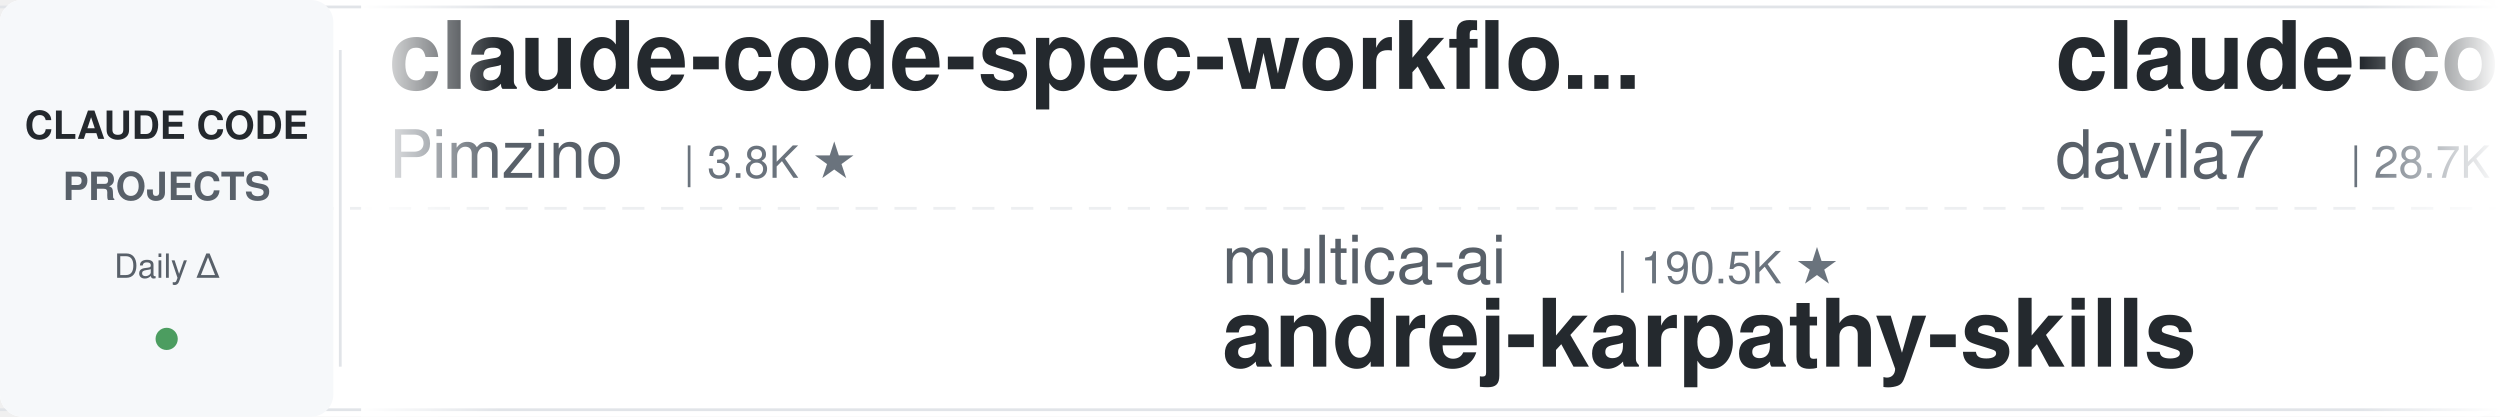
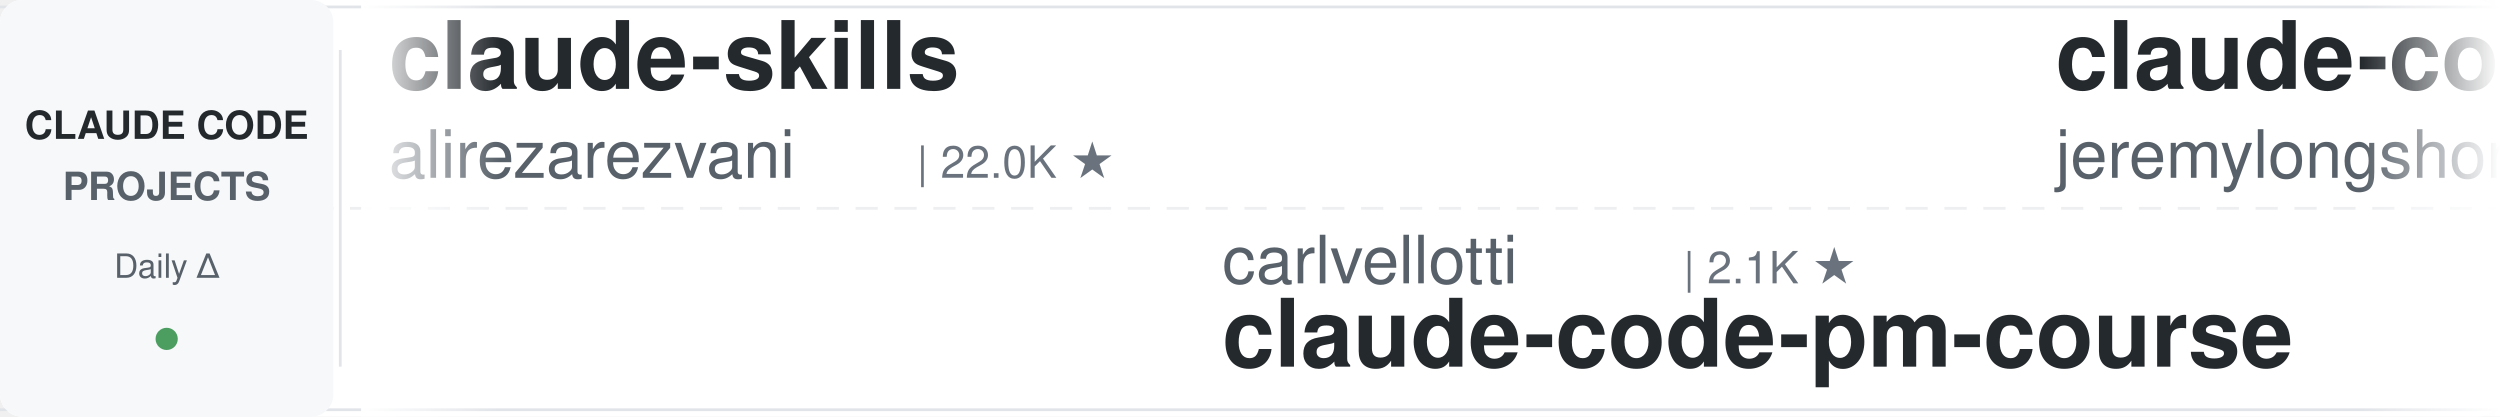
<svg xmlns="http://www.w3.org/2000/svg" width="900" height="150">
  <defs>
    <linearGradient id="leftFade" x1="0%" y1="0%" x2="100%" y2="0%">
      <stop offset="0%" style="stop-color:#ffffff;stop-opacity:1" />
      <stop offset="100%" style="stop-color:#ffffff;stop-opacity:0" />
    </linearGradient>
    <linearGradient id="rightFade" x1="0%" y1="0%" x2="100%" y2="0%">
      <stop offset="0%" style="stop-color:#ffffff;stop-opacity:0" />
      <stop offset="100%" style="stop-color:#ffffff;stop-opacity:1" />
    </linearGradient>
  </defs>
  <rect width="900" height="150" fill="#ffffff" rx="8" />
  <rect x="0" y="2" width="900" height="1" fill="#e1e4e8" />
  <rect x="0" y="147" width="900" height="1" fill="#e1e4e8" />
  <line x1="0" y1="75" x2="900" y2="75" stroke="#e1e4e8" stroke-width="1" stroke-dasharray="8 6" opacity="0.6" />
  <rect x="0" y="0" width="120" height="150" fill="#f6f8fa" rx="8" />
  <text x="60" y="50" font-family="-apple-system, BlinkMacSystemFont, 'Segoe UI', Helvetica, Arial, sans-serif" font-size="14" font-weight="600" fill="#24292e" text-anchor="middle">CLAUDE CODE</text>
  <text x="60" y="72" font-family="-apple-system, BlinkMacSystemFont, 'Segoe UI', Helvetica, Arial, sans-serif" font-size="14" font-weight="600" fill="#586069" text-anchor="middle">PROJECTS</text>
  <text x="60" y="100" font-family="-apple-system, BlinkMacSystemFont, 'Segoe UI', Helvetica, Arial, sans-serif" font-size="12" font-weight="500" fill="#586069" text-anchor="middle">Daily Δ</text>
  <circle cx="60" cy="122" r="4" fill="#22863a" opacity="0.8" />
  <rect x="122" y="18" width="1" height="114" fill="#e1e4e8" />
  <clipPath id="tickerClip">
    <rect x="130" y="0" width="770" height="150" />
  </clipPath>
  <g clip-path="url(#tickerClip)">
    <g id="tickerItems">
      <animateTransform attributeName="transform" attributeType="XML" type="translate" from="0 0" to="-3000 0" dur="54s" repeatCount="indefinite" />
      <g transform="translate(0, 0)">
-         <text x="140" y="32" font-family="-apple-system, BlinkMacSystemFont, 'Segoe UI', Helvetica, Arial, sans-serif" font-size="34" font-weight="600" fill="#24292e">claude-code-spec-workflo...</text>
-         <text x="140" y="64" font-family="-apple-system, BlinkMacSystemFont, 'Segoe UI', Helvetica, Arial, sans-serif" font-size="24" font-weight="400" fill="#586069">Pimzino</text>
-         <text x="246" y="64" font-family="-apple-system, BlinkMacSystemFont, 'Segoe UI', Helvetica, Arial, sans-serif" font-size="16" font-weight="500" fill="#6a737d">| 3.8K ★</text>
+         <text x="140" y="32" font-family="-apple-system, BlinkMacSystemFont, 'Segoe UI', Helvetica, Arial, sans-serif" font-size="34" font-weight="600" fill="#24292e">claude-skills</text>
+         <text x="140" y="64" font-family="-apple-system, BlinkMacSystemFont, 'Segoe UI', Helvetica, Arial, sans-serif" font-size="24" font-weight="400" fill="#586069">alirezarezvani</text>
+         <text x="330" y="64" font-family="-apple-system, BlinkMacSystemFont, 'Segoe UI', Helvetica, Arial, sans-serif" font-size="16" font-weight="500" fill="#6a737d">| 22.0K ★</text>
      </g>
      <g transform="translate(300, 0)">
-         <text x="140" y="102" font-family="-apple-system, BlinkMacSystemFont, 'Segoe UI', Helvetica, Arial, sans-serif" font-size="24" font-weight="400" fill="#586069">multica-ai</text>
-         <text x="282" y="102" font-family="-apple-system, BlinkMacSystemFont, 'Segoe UI', Helvetica, Arial, sans-serif" font-size="16" font-weight="500" fill="#6a737d">| 190.5K ★</text>
-         <text x="140" y="132" font-family="-apple-system, BlinkMacSystemFont, 'Segoe UI', Helvetica, Arial, sans-serif" font-size="34" font-weight="600" fill="#24292e">andrej-karpathy-skills</text>
+         <text x="140" y="102" font-family="-apple-system, BlinkMacSystemFont, 'Segoe UI', Helvetica, Arial, sans-serif" font-size="24" font-weight="400" fill="#586069">carlvellotti</text>
+         <text x="306" y="102" font-family="-apple-system, BlinkMacSystemFont, 'Segoe UI', Helvetica, Arial, sans-serif" font-size="16" font-weight="500" fill="#6a737d">| 2.1K ★</text>
+         <text x="140" y="132" font-family="-apple-system, BlinkMacSystemFont, 'Segoe UI', Helvetica, Arial, sans-serif" font-size="34" font-weight="600" fill="#24292e">claude-code-pm-course</text>
      </g>
      <g transform="translate(600, 0)">
-         <text x="140" y="32" font-family="-apple-system, BlinkMacSystemFont, 'Segoe UI', Helvetica, Arial, sans-serif" font-size="34" font-weight="600" fill="#24292e">claude-code-templates</text>
-         <text x="140" y="64" font-family="-apple-system, BlinkMacSystemFont, 'Segoe UI', Helvetica, Arial, sans-serif" font-size="24" font-weight="400" fill="#586069">davila7</text>
-         <text x="246" y="64" font-family="-apple-system, BlinkMacSystemFont, 'Segoe UI', Helvetica, Arial, sans-serif" font-size="16" font-weight="500" fill="#6a737d">| 28.7K ★</text>
+         <text x="140" y="32" font-family="-apple-system, BlinkMacSystemFont, 'Segoe UI', Helvetica, Arial, sans-serif" font-size="34" font-weight="600" fill="#24292e">claude-code-plugins-plus...</text>
+         <text x="140" y="64" font-family="-apple-system, BlinkMacSystemFont, 'Segoe UI', Helvetica, Arial, sans-serif" font-size="24" font-weight="400" fill="#586069">jeremylongshore</text>
+         <text x="342" y="64" font-family="-apple-system, BlinkMacSystemFont, 'Segoe UI', Helvetica, Arial, sans-serif" font-size="16" font-weight="500" fill="#6a737d">| 2.5K ★</text>
      </g>
      <g transform="translate(900, 0)">
-         <text x="140" y="102" font-family="-apple-system, BlinkMacSystemFont, 'Segoe UI', Helvetica, Arial, sans-serif" font-size="24" font-weight="400" fill="#586069">darcyegb</text>
-         <text x="258" y="102" font-family="-apple-system, BlinkMacSystemFont, 'Segoe UI', Helvetica, Arial, sans-serif" font-size="16" font-weight="500" fill="#6a737d">| 744 ★</text>
-         <text x="140" y="132" font-family="-apple-system, BlinkMacSystemFont, 'Segoe UI', Helvetica, Arial, sans-serif" font-size="34" font-weight="600" fill="#24292e">ClaudeCodeAgents</text>
+         <text x="140" y="102" font-family="-apple-system, BlinkMacSystemFont, 'Segoe UI', Helvetica, Arial, sans-serif" font-size="24" font-weight="400" fill="#586069">JrCx7scC</text>
+         <text x="258" y="102" font-family="-apple-system, BlinkMacSystemFont, 'Segoe UI', Helvetica, Arial, sans-serif" font-size="16" font-weight="500" fill="#6a737d">| 371 ★</text>
+         <text x="140" y="132" font-family="-apple-system, BlinkMacSystemFont, 'Segoe UI', Helvetica, Arial, sans-serif" font-size="34" font-weight="600" fill="#24292e">claude-code-source</text>
      </g>
      <g transform="translate(1200, 0)">
-         <text x="140" y="32" font-family="-apple-system, BlinkMacSystemFont, 'Segoe UI', Helvetica, Arial, sans-serif" font-size="34" font-weight="600" fill="#24292e">awesome-claude-code-tool...</text>
-         <text x="140" y="64" font-family="-apple-system, BlinkMacSystemFont, 'Segoe UI', Helvetica, Arial, sans-serif" font-size="24" font-weight="400" fill="#586069">rohitg00</text>
-         <text x="258" y="64" font-family="-apple-system, BlinkMacSystemFont, 'Segoe UI', Helvetica, Arial, sans-serif" font-size="16" font-weight="500" fill="#6a737d">| 2.3K ★</text>
-       </g>
-       <g transform="translate(1500, 0)">
-         <text x="140" y="102" font-family="-apple-system, BlinkMacSystemFont, 'Segoe UI', Helvetica, Arial, sans-serif" font-size="24" font-weight="400" fill="#586069">zebbern</text>
-         <text x="246" y="102" font-family="-apple-system, BlinkMacSystemFont, 'Segoe UI', Helvetica, Arial, sans-serif" font-size="16" font-weight="500" fill="#6a737d">| 4.4K ★</text>
-         <text x="140" y="132" font-family="-apple-system, BlinkMacSystemFont, 'Segoe UI', Helvetica, Arial, sans-serif" font-size="34" font-weight="600" fill="#24292e">claude-code-guide</text>
-       </g>
-       <g transform="translate(1800, 0)">
-         <text x="140" y="32" font-family="-apple-system, BlinkMacSystemFont, 'Segoe UI', Helvetica, Arial, sans-serif" font-size="34" font-weight="600" fill="#24292e">Claude-Code-Usage-Monito...</text>
-         <text x="140" y="64" font-family="-apple-system, BlinkMacSystemFont, 'Segoe UI', Helvetica, Arial, sans-serif" font-size="24" font-weight="400" fill="#586069">Maciek-roboblog</text>
-         <text x="342" y="64" font-family="-apple-system, BlinkMacSystemFont, 'Segoe UI', Helvetica, Arial, sans-serif" font-size="16" font-weight="500" fill="#6a737d">| 8.4K ★</text>
-       </g>
-       <g transform="translate(2100, 0)">
-         <text x="140" y="102" font-family="-apple-system, BlinkMacSystemFont, 'Segoe UI', Helvetica, Arial, sans-serif" font-size="24" font-weight="400" fill="#586069">disler</text>
-         <text x="234" y="102" font-family="-apple-system, BlinkMacSystemFont, 'Segoe UI', Helvetica, Arial, sans-serif" font-size="16" font-weight="500" fill="#6a737d">| 1.5K ★</text>
-         <text x="140" y="132" font-family="-apple-system, BlinkMacSystemFont, 'Segoe UI', Helvetica, Arial, sans-serif" font-size="34" font-weight="600" fill="#24292e">pi-vs-claude-code</text>
-       </g>
-       <g transform="translate(2400, 0)">
        <text x="140" y="32" font-family="-apple-system, BlinkMacSystemFont, 'Segoe UI', Helvetica, Arial, sans-serif" font-size="34" font-weight="600" fill="#24292e">claude-code-best-practic...</text>
        <text x="140" y="64" font-family="-apple-system, BlinkMacSystemFont, 'Segoe UI', Helvetica, Arial, sans-serif" font-size="24" font-weight="400" fill="#586069">shanraisshan</text>
        <text x="306" y="64" font-family="-apple-system, BlinkMacSystemFont, 'Segoe UI', Helvetica, Arial, sans-serif" font-size="16" font-weight="500" fill="#6a737d">| 62.4K ★</text>
      </g>
+       <g transform="translate(1500, 0)">
+         <text x="140" y="102" font-family="-apple-system, BlinkMacSystemFont, 'Segoe UI', Helvetica, Arial, sans-serif" font-size="24" font-weight="400" fill="#586069">anthropics</text>
+         <text x="282" y="102" font-family="-apple-system, BlinkMacSystemFont, 'Segoe UI', Helvetica, Arial, sans-serif" font-size="16" font-weight="500" fill="#6a737d">| 901 ★</text>
+         <text x="140" y="132" font-family="-apple-system, BlinkMacSystemFont, 'Segoe UI', Helvetica, Arial, sans-serif" font-size="34" font-weight="600" fill="#24292e">claude-code-base-action</text>
+       </g>
+       <g transform="translate(1800, 0)">
+         <text x="140" y="32" font-family="-apple-system, BlinkMacSystemFont, 'Segoe UI', Helvetica, Arial, sans-serif" font-size="34" font-weight="600" fill="#24292e">claude-code-hooks-master...</text>
+         <text x="140" y="64" font-family="-apple-system, BlinkMacSystemFont, 'Segoe UI', Helvetica, Arial, sans-serif" font-size="24" font-weight="400" fill="#586069">disler</text>
+         <text x="234" y="64" font-family="-apple-system, BlinkMacSystemFont, 'Segoe UI', Helvetica, Arial, sans-serif" font-size="16" font-weight="500" fill="#6a737d">| 3.8K ★</text>
+       </g>
+       <g transform="translate(2100, 0)">
+         <text x="140" y="102" font-family="-apple-system, BlinkMacSystemFont, 'Segoe UI', Helvetica, Arial, sans-serif" font-size="24" font-weight="400" fill="#586069">router-for-me</text>
+         <text x="318" y="102" font-family="-apple-system, BlinkMacSystemFont, 'Segoe UI', Helvetica, Arial, sans-serif" font-size="16" font-weight="500" fill="#6a737d">| 39.8K ★</text>
+         <text x="140" y="132" font-family="-apple-system, BlinkMacSystemFont, 'Segoe UI', Helvetica, Arial, sans-serif" font-size="34" font-weight="600" fill="#24292e">CLIProxyAPI</text>
+       </g>
+       <g transform="translate(2400, 0)">
+         <text x="140" y="32" font-family="-apple-system, BlinkMacSystemFont, 'Segoe UI', Helvetica, Arial, sans-serif" font-size="34" font-weight="600" fill="#24292e">claude-code-router</text>
+         <text x="140" y="64" font-family="-apple-system, BlinkMacSystemFont, 'Segoe UI', Helvetica, Arial, sans-serif" font-size="24" font-weight="400" fill="#586069">musistudio</text>
+         <text x="282" y="64" font-family="-apple-system, BlinkMacSystemFont, 'Segoe UI', Helvetica, Arial, sans-serif" font-size="16" font-weight="500" fill="#6a737d">| 35.7K ★</text>
+       </g>
      <g transform="translate(2700, 0)">
-         <text x="140" y="102" font-family="-apple-system, BlinkMacSystemFont, 'Segoe UI', Helvetica, Arial, sans-serif" font-size="24" font-weight="400" fill="#586069">jqueryscript</text>
-         <text x="306" y="102" font-family="-apple-system, BlinkMacSystemFont, 'Segoe UI', Helvetica, Arial, sans-serif" font-size="16" font-weight="500" fill="#6a737d">| 461 ★</text>
-         <text x="140" y="132" font-family="-apple-system, BlinkMacSystemFont, 'Segoe UI', Helvetica, Arial, sans-serif" font-size="34" font-weight="600" fill="#24292e">awesome-claude-code</text>
+         <text x="140" y="102" font-family="-apple-system, BlinkMacSystemFont, 'Segoe UI', Helvetica, Arial, sans-serif" font-size="24" font-weight="400" fill="#586069">huangjia2019</text>
+         <text x="306" y="102" font-family="-apple-system, BlinkMacSystemFont, 'Segoe UI', Helvetica, Arial, sans-serif" font-size="16" font-weight="500" fill="#6a737d">| 966 ★</text>
+         <text x="140" y="132" font-family="-apple-system, BlinkMacSystemFont, 'Segoe UI', Helvetica, Arial, sans-serif" font-size="34" font-weight="600" fill="#24292e">claude-code-engineering</text>
      </g>
      <g transform="translate(3000, 0)">
-         <text x="140" y="32" font-family="-apple-system, BlinkMacSystemFont, 'Segoe UI', Helvetica, Arial, sans-serif" font-size="34" font-weight="600" fill="#24292e">claude-code-spec-workflo...</text>
-         <text x="140" y="64" font-family="-apple-system, BlinkMacSystemFont, 'Segoe UI', Helvetica, Arial, sans-serif" font-size="24" font-weight="400" fill="#586069">Pimzino</text>
-         <text x="246" y="64" font-family="-apple-system, BlinkMacSystemFont, 'Segoe UI', Helvetica, Arial, sans-serif" font-size="16" font-weight="500" fill="#6a737d">| 3.8K ★</text>
+         <text x="140" y="32" font-family="-apple-system, BlinkMacSystemFont, 'Segoe UI', Helvetica, Arial, sans-serif" font-size="34" font-weight="600" fill="#24292e">claude-skills</text>
+         <text x="140" y="64" font-family="-apple-system, BlinkMacSystemFont, 'Segoe UI', Helvetica, Arial, sans-serif" font-size="24" font-weight="400" fill="#586069">alirezarezvani</text>
+         <text x="330" y="64" font-family="-apple-system, BlinkMacSystemFont, 'Segoe UI', Helvetica, Arial, sans-serif" font-size="16" font-weight="500" fill="#6a737d">| 22.0K ★</text>
      </g>
      <g transform="translate(3300, 0)">
-         <text x="140" y="102" font-family="-apple-system, BlinkMacSystemFont, 'Segoe UI', Helvetica, Arial, sans-serif" font-size="24" font-weight="400" fill="#586069">multica-ai</text>
-         <text x="282" y="102" font-family="-apple-system, BlinkMacSystemFont, 'Segoe UI', Helvetica, Arial, sans-serif" font-size="16" font-weight="500" fill="#6a737d">| 190.5K ★</text>
-         <text x="140" y="132" font-family="-apple-system, BlinkMacSystemFont, 'Segoe UI', Helvetica, Arial, sans-serif" font-size="34" font-weight="600" fill="#24292e">andrej-karpathy-skills</text>
+         <text x="140" y="102" font-family="-apple-system, BlinkMacSystemFont, 'Segoe UI', Helvetica, Arial, sans-serif" font-size="24" font-weight="400" fill="#586069">carlvellotti</text>
+         <text x="306" y="102" font-family="-apple-system, BlinkMacSystemFont, 'Segoe UI', Helvetica, Arial, sans-serif" font-size="16" font-weight="500" fill="#6a737d">| 2.1K ★</text>
+         <text x="140" y="132" font-family="-apple-system, BlinkMacSystemFont, 'Segoe UI', Helvetica, Arial, sans-serif" font-size="34" font-weight="600" fill="#24292e">claude-code-pm-course</text>
      </g>
      <g transform="translate(3600, 0)">
-         <text x="140" y="32" font-family="-apple-system, BlinkMacSystemFont, 'Segoe UI', Helvetica, Arial, sans-serif" font-size="34" font-weight="600" fill="#24292e">claude-code-templates</text>
-         <text x="140" y="64" font-family="-apple-system, BlinkMacSystemFont, 'Segoe UI', Helvetica, Arial, sans-serif" font-size="24" font-weight="400" fill="#586069">davila7</text>
-         <text x="246" y="64" font-family="-apple-system, BlinkMacSystemFont, 'Segoe UI', Helvetica, Arial, sans-serif" font-size="16" font-weight="500" fill="#6a737d">| 28.7K ★</text>
+         <text x="140" y="32" font-family="-apple-system, BlinkMacSystemFont, 'Segoe UI', Helvetica, Arial, sans-serif" font-size="34" font-weight="600" fill="#24292e">claude-code-plugins-plus...</text>
+         <text x="140" y="64" font-family="-apple-system, BlinkMacSystemFont, 'Segoe UI', Helvetica, Arial, sans-serif" font-size="24" font-weight="400" fill="#586069">jeremylongshore</text>
+         <text x="342" y="64" font-family="-apple-system, BlinkMacSystemFont, 'Segoe UI', Helvetica, Arial, sans-serif" font-size="16" font-weight="500" fill="#6a737d">| 2.5K ★</text>
      </g>
      <g transform="translate(3900, 0)">
-         <text x="140" y="102" font-family="-apple-system, BlinkMacSystemFont, 'Segoe UI', Helvetica, Arial, sans-serif" font-size="24" font-weight="400" fill="#586069">darcyegb</text>
-         <text x="258" y="102" font-family="-apple-system, BlinkMacSystemFont, 'Segoe UI', Helvetica, Arial, sans-serif" font-size="16" font-weight="500" fill="#6a737d">| 744 ★</text>
-         <text x="140" y="132" font-family="-apple-system, BlinkMacSystemFont, 'Segoe UI', Helvetica, Arial, sans-serif" font-size="34" font-weight="600" fill="#24292e">ClaudeCodeAgents</text>
+         <text x="140" y="102" font-family="-apple-system, BlinkMacSystemFont, 'Segoe UI', Helvetica, Arial, sans-serif" font-size="24" font-weight="400" fill="#586069">JrCx7scC</text>
+         <text x="258" y="102" font-family="-apple-system, BlinkMacSystemFont, 'Segoe UI', Helvetica, Arial, sans-serif" font-size="16" font-weight="500" fill="#6a737d">| 371 ★</text>
+         <text x="140" y="132" font-family="-apple-system, BlinkMacSystemFont, 'Segoe UI', Helvetica, Arial, sans-serif" font-size="34" font-weight="600" fill="#24292e">claude-code-source</text>
      </g>
    </g>
  </g>
  <rect x="130" y="0" width="50" height="150" fill="url(#leftFade)" />
  <rect x="850" y="0" width="50" height="150" fill="url(#rightFade)" />
</svg>
